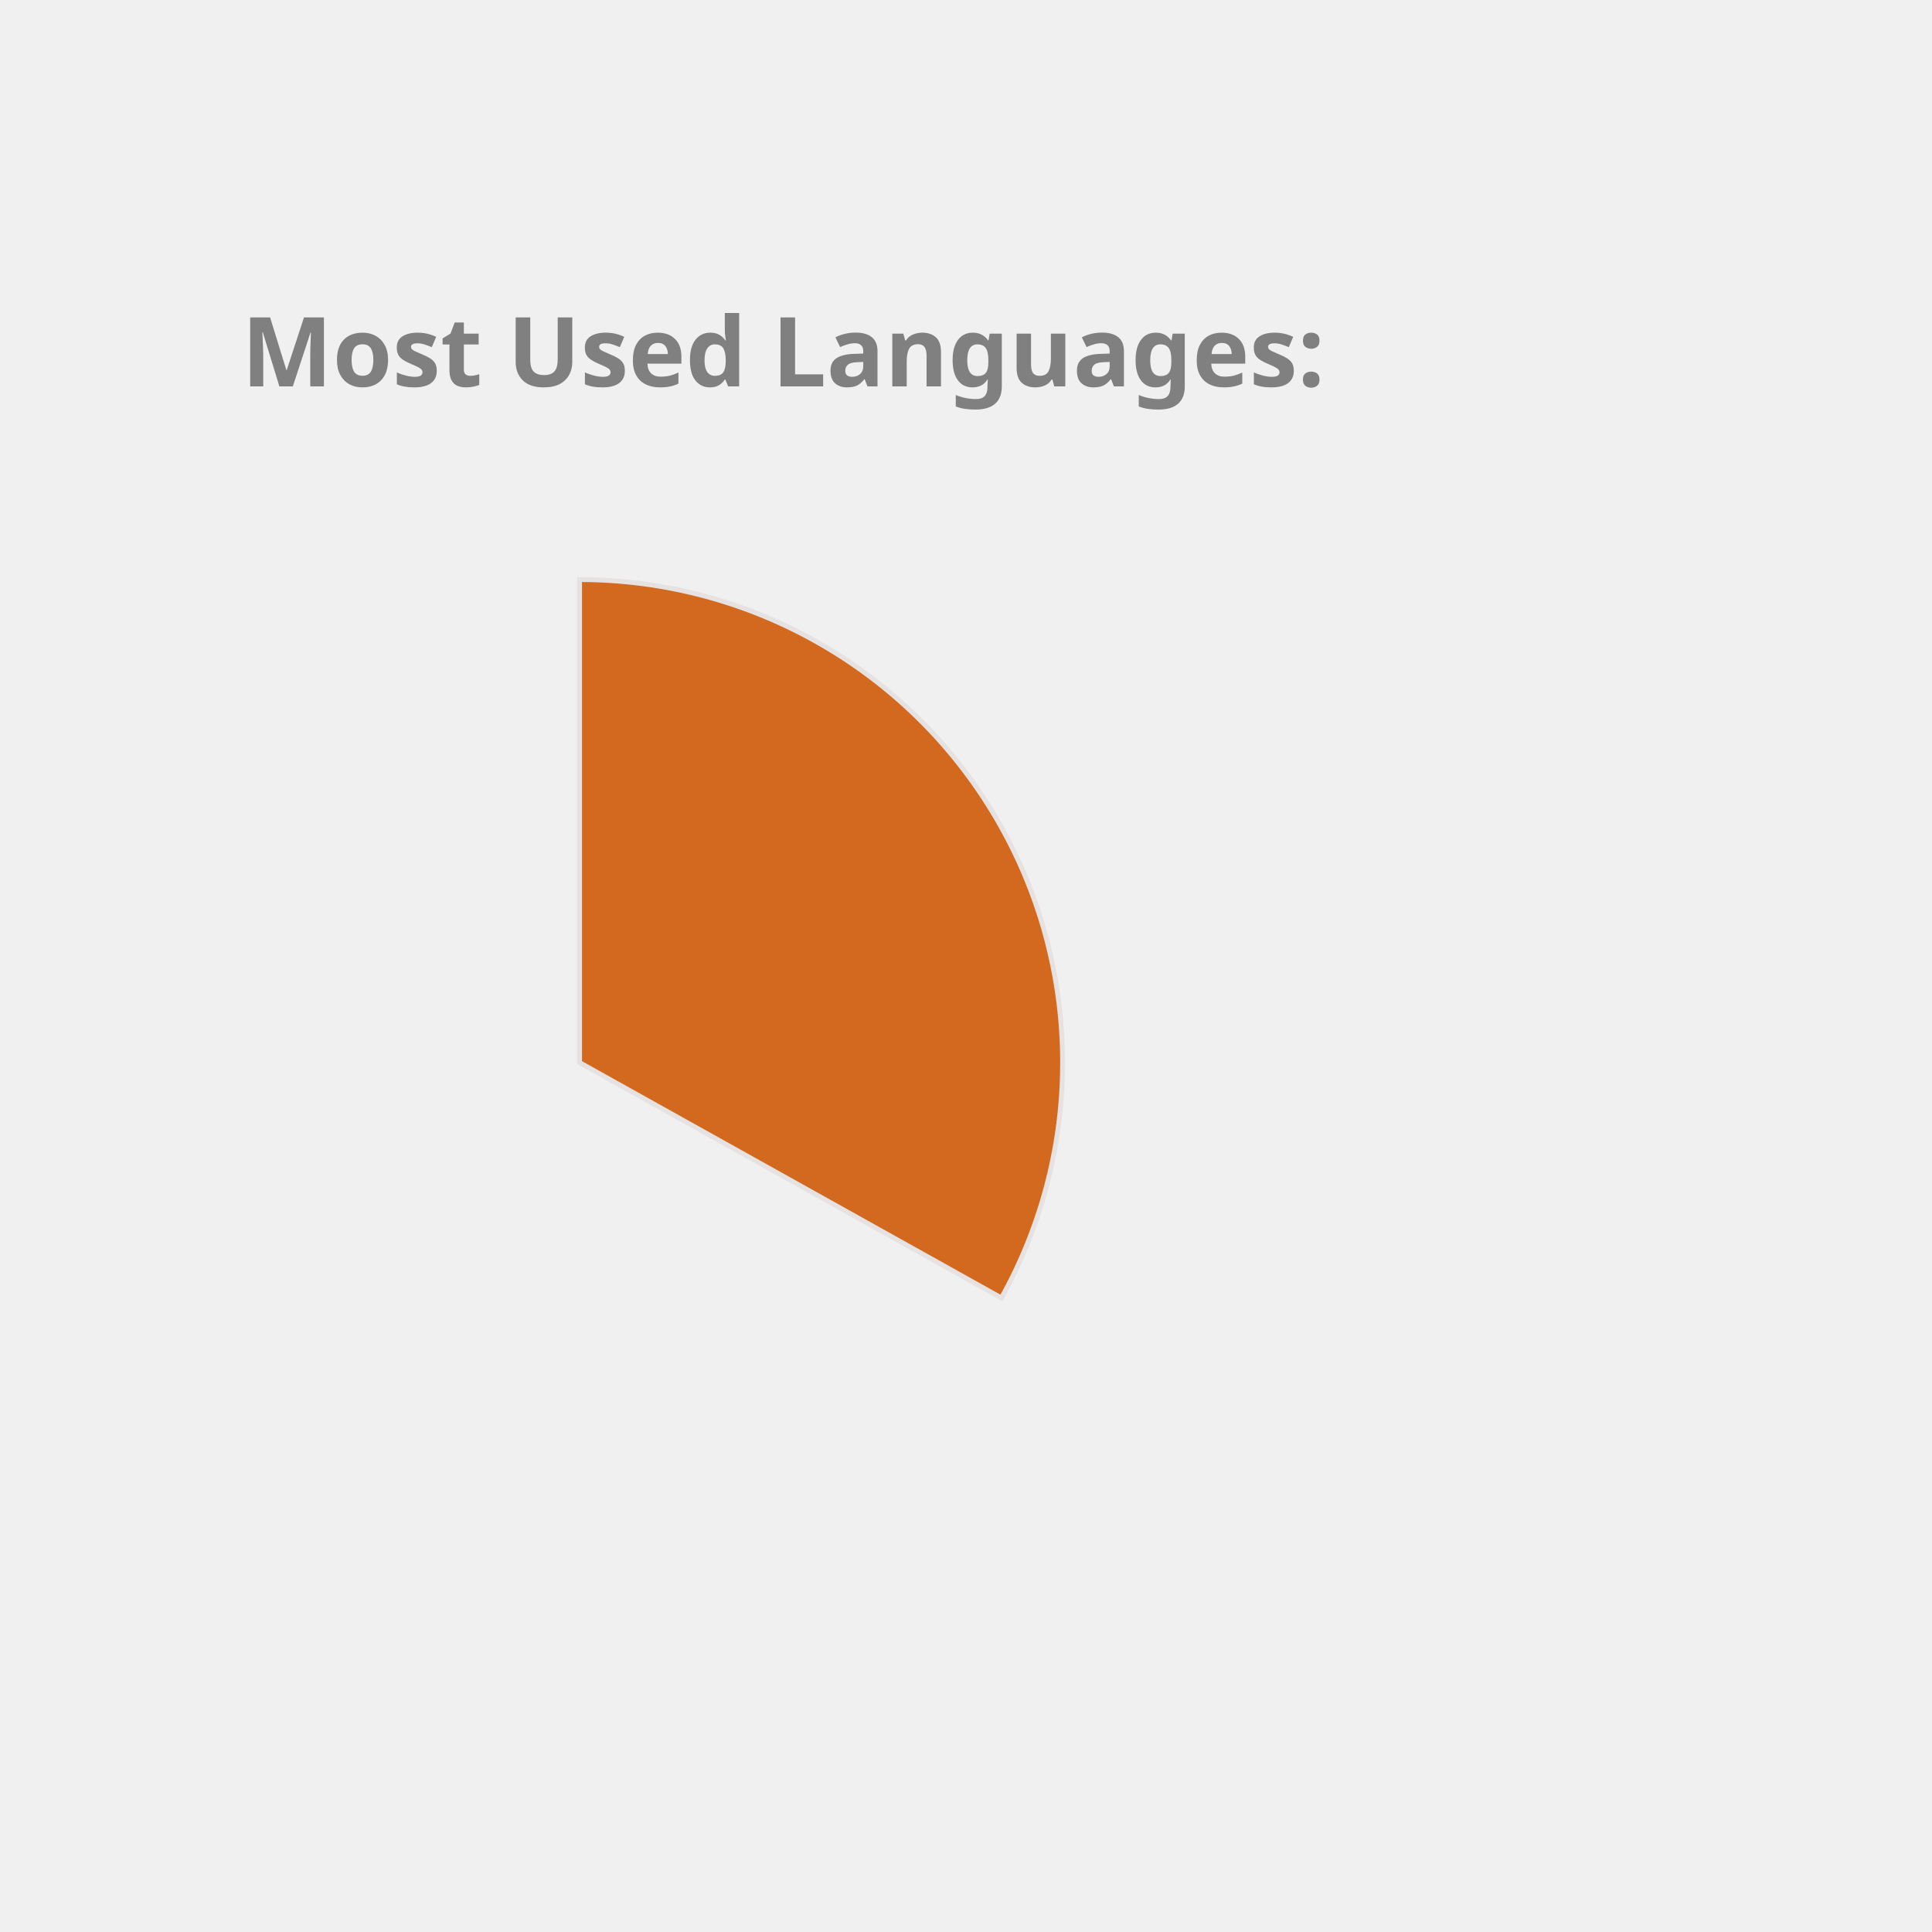
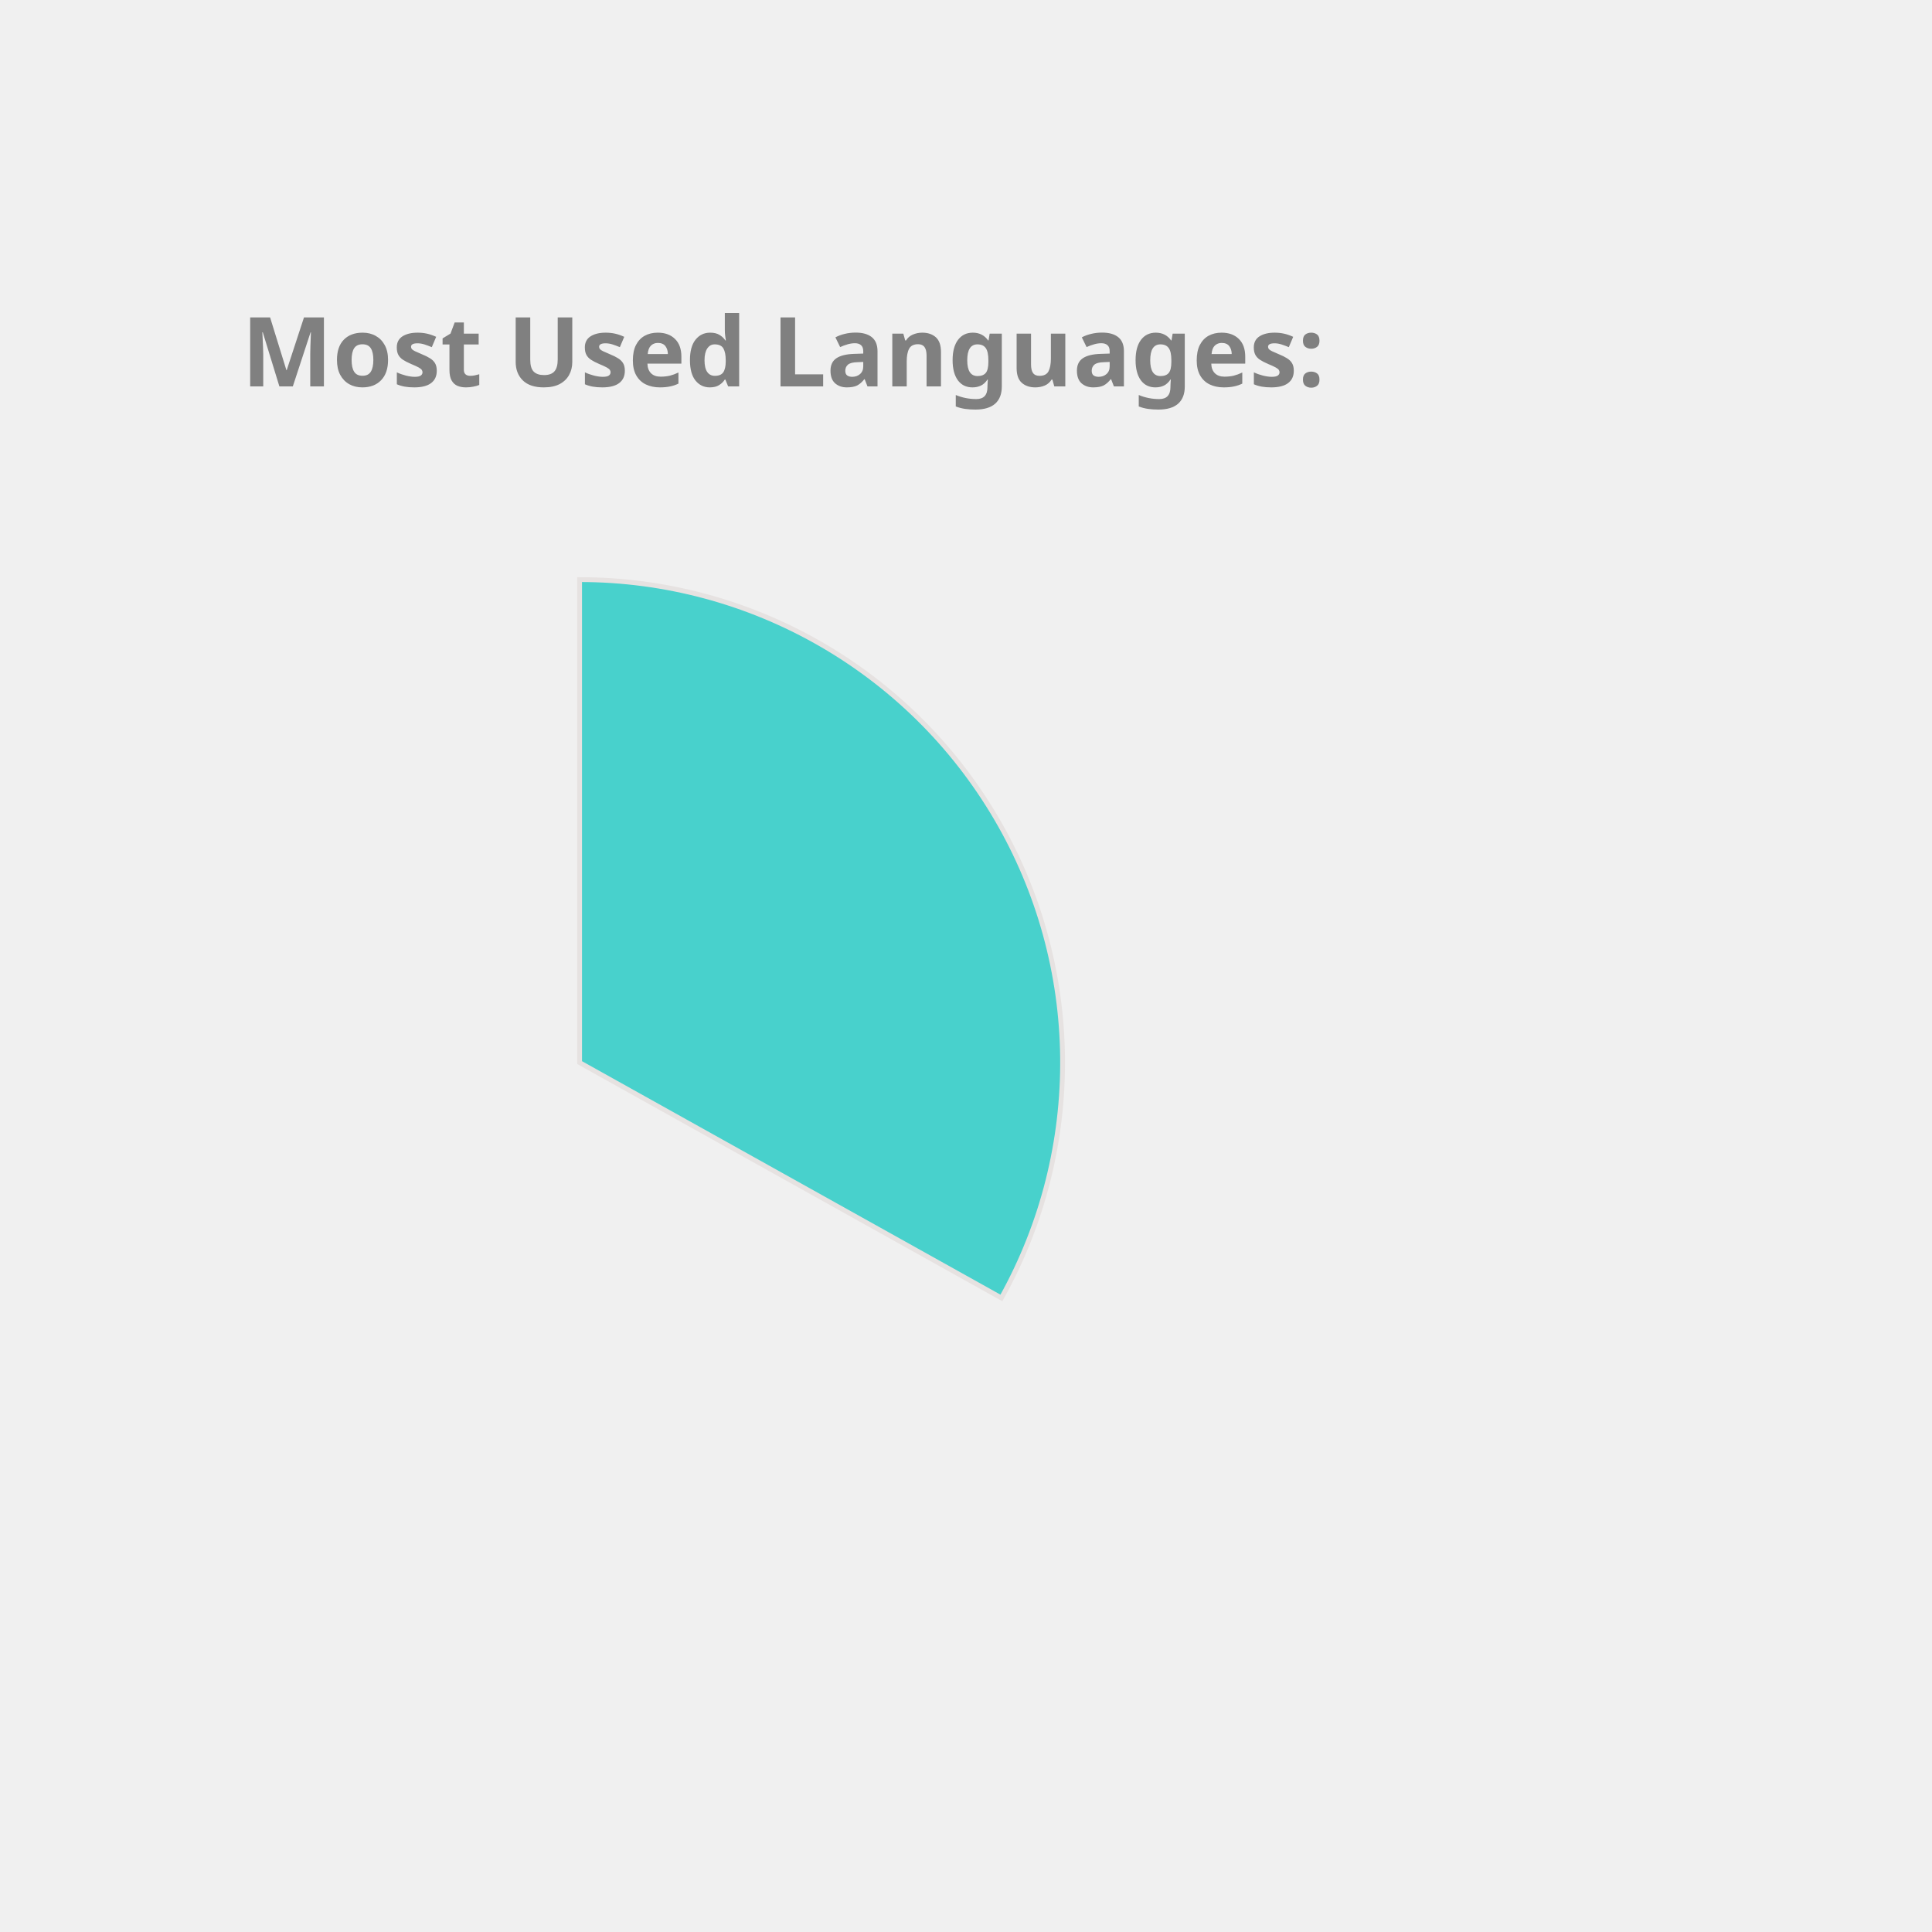
<svg xmlns="http://www.w3.org/2000/svg" height="350px" width="350px" viewBox="0 0 400 400">
  <style> 
        .label {
                font: bold 20px sans-serif;
                color: #404040;
                -webkit-text-stroke: 1px white;
        }

        path {
                stroke: #E6E2E1;
                stroke-width: 1px;
                transform: translate(60px, 100px);
        }

        .path_1 {
                animation: fadeIn 5s linear forwards;
        }

        .path_2 {
                transform: scale(0);
                animation: fadeIn 5s linear forwards 5s;
        }


        
        .path_3 {
                transform: scale(0);
                animation: fadeIn 5s linear forwards 10s;
        }


        .path_4 {
                transform: scale(0);
                animation: fadeIn 5s linear forwards 15s;
        }

        .path_5 {
                transform: scale(0);
                animation: fadeIn 5s linear forwards 20s;
        }

        .path_6 {
                transform: scale(0);
                animation: fadeIn 5s linear forwards 25s;
        }

        .path_7 {
                transform: scale(0);
                animation: fadeIn 5s linear forwards 30s;
        }

        .path_8 {
                transform: scale(0);
                animation: fadeIn 5s linear forwards 35s;
        }

        .path_9 {
                transform: scale(0);
                animation: fadeIn 5s linear forwards 40s;
        }

        .path_10 {
                transform: scale(0);
                animation: fadeIn 5s linear forwards 45s;
        }

        @keyframes fadeIn {
                0% {                        
                        transform: translate(250px, 300px) rotate(0deg) scale(0);
                        
                }
                50% {
                        transform: translate(150px, 220px) rotate(180deg) scale(0.5);
                        
                }
                
                100% {
                        transform: translate(60px, 120px) rotate(360deg) scale(1);
                        
                }
        }
        .txt_1 {
                opacity: 0;
                animation: txtShow 5s linear forwards 0s;
        }

        .txt_2 {
                opacity: 0;
                animation: txtShow 5s linear forwards 5s;
        }

        .txt_3 {
                opacity: 0;
                animation: txtShow 5s linear forwards 10s;
        }

        .txt_4 {
                opacity: 0;
                animation: txtShow 5s linear forwards 15s;
        }

        .txt_5 {
                opacity: 0;
                animation: txtShow 5s linear forwards 20s;
        }

        .txt_6 {
                opacity: 0;
                animation: txtShow 5s linear forwards 25s;
        }

        .txt_7 {
                opacity: 0;
                animation: txtShow 5s linear forwards 30s;
        }

        .txt_8 {
                opacity: 0;
                animation: txtShow 5s linear forwards 35s;
        }

        .txt_9 {
                opacity: 0;
                animation: txtShow 5s linear forwards 40s;
        }

        .txt_10 {
                opacity: 0;
                animation: txtShow 5s linear forwards 45s;
        }

        @keyframes txtShow {
                0% {                        
                        opacity: 0;
                        transform: translate(0px, 0px) scale(0);
                }
                100% {
                        opacity: 1;
                        transform: translate(0px, 0px) scale(1);
                        
                }
        }
</style>
-   <path class="path_1" d="M 60,120 L 60,20 A 100,100 0 0 1 147.326,168.725 Z" fill="Chocolate" stroke="#fff" stroke-width="2" />
-   <text class="txt_1" x="260" y="150" fill="Chocolate" stroke="Chocolate" stroke-width="1">Java</text>
-   <path class="path_2" d="M 60,120 L 147.326,168.725 A 100,100 0 0 1 -17.051,183.742 Z" fill="Coral" stroke="#fff" stroke-width="2" />
-   <text class="txt_2" x="260" y="170" fill="Coral" stroke="Coral" stroke-width="1">TypeScript</text>
-   <path class="path_3" d="M 60,120 L -17.051,183.742 A 100,100 0 0 1 -26.392,69.638 Z" fill="Orchid" stroke="#fff" stroke-width="2" />
-   <text class="txt_3" x="260" y="190" fill="Orchid" stroke="Orchid" stroke-width="1">JavaScript</text>
-   <path class="path_4" d="M 60,120 L -26.392,69.638 A 100,100 0 0 1 -7.995,46.674 Z" fill="RoyalBlue" stroke="#fff" stroke-width="2" />
-   <text class="txt_4" x="260" y="210" fill="RoyalBlue" stroke="RoyalBlue" stroke-width="1">HTML</text>
-   <path class="path_5" d="M 60,120 L -7.995,46.674 A 100,100 0 0 1 12.93,31.771 Z" fill="IndianRed" stroke="#fff" stroke-width="2" />
-   <text class="txt_5" x="260" y="230" fill="IndianRed" stroke="IndianRed" stroke-width="1">CSS</text>
-   <path class="path_6" d="M 60,120 L 12.93,31.771 A 100,100 0 0 1 34.523,23.3 Z" fill="Pink" stroke="#fff" stroke-width="2" />
-   <text class="txt_6" x="260" y="250" fill="Pink" stroke="Pink" stroke-width="1">Sass</text>
-   <path class="path_7" d="M 60,120 L 34.523,23.3 A 100,100 0 0 1 43.117,21.436 Z" fill="RosyBrown" stroke="#fff" stroke-width="2" />
-   <text class="txt_7" x="260" y="270" fill="RosyBrown" stroke="RosyBrown" stroke-width="1">Python</text>
-   <path class="path_8" d="M 60,120 L 43.117,21.436 A 100,100 0 0 1 51.215,20.387 Z" fill="Salmon" stroke="#fff" stroke-width="2" />
-   <text class="txt_8" x="260" y="290" fill="Salmon" stroke="Salmon" stroke-width="1">Batchfile</text>
-   <path class="path_9" d="M 60,120 L 51.215,20.387 A 100,100 0 0 1 54.976,20.126 Z" fill="MediumSlateBlue" stroke="#fff" stroke-width="2" />
-   <text class="txt_9" x="260" y="310" fill="MediumSlateBlue" stroke="MediumSlateBlue" stroke-width="1">Mustache</text>
-   <path class="path_10" d="M 60,120 L 54.976,20.126 A 100,100 0 0 1 58.743,20.008 Z" fill="Tan" stroke="#fff" stroke-width="2" />
-   <text class="txt_10" x="260" y="330" fill="Tan" stroke="Tan" stroke-width="1">SCSS</text>
+   <path class="path_1" d="M 60,120 L 60,20 A 100,100 0 0 1 147.326,168.725 Z" fill="MediumTurquoise" stroke="#fff" stroke-width="2" />
+   <text class="txt_1" x="260" y="150" fill="MediumTurquoise" stroke="MediumTurquoise" stroke-width="1">Java</text>
+   <path class="path_2" d="M 60,120 L 147.326,168.725 A 100,100 0 0 1 -17.051,183.742 Z" fill="Tan" stroke="#fff" stroke-width="2" />
+   <text class="txt_2" x="260" y="170" fill="Tan" stroke="Tan" stroke-width="1">TypeScript</text>
+   <path class="path_3" d="M 60,120 L -17.051,183.742 A 100,100 0 0 1 -26.392,69.638 Z" fill="DarkKhaki" stroke="#fff" stroke-width="2" />
+   <text class="txt_3" x="260" y="190" fill="DarkKhaki" stroke="DarkKhaki" stroke-width="1">JavaScript</text>
+   <path class="path_4" d="M 60,120 L -26.392,69.638 A 100,100 0 0 1 -7.995,46.674 Z" fill="RosyBrown" stroke="#fff" stroke-width="2" />
+   <text class="txt_4" x="260" y="210" fill="RosyBrown" stroke="RosyBrown" stroke-width="1">HTML</text>
+   <path class="path_5" d="M 60,120 L -7.995,46.674 A 100,100 0 0 1 12.93,31.771 Z" fill="Salmon" stroke="#fff" stroke-width="2" />
+   <text class="txt_5" x="260" y="230" fill="Salmon" stroke="Salmon" stroke-width="1">CSS</text>
+   <path class="path_6" d="M 60,120 L 12.93,31.771 A 100,100 0 0 1 34.523,23.3 Z" fill="Chocolate" stroke="#fff" stroke-width="2" />
+   <text class="txt_6" x="260" y="250" fill="Chocolate" stroke="Chocolate" stroke-width="1">Sass</text>
+   <path class="path_7" d="M 60,120 L 34.523,23.3 A 100,100 0 0 1 43.117,21.436 Z" fill="Coral" stroke="#fff" stroke-width="2" />
+   <text class="txt_7" x="260" y="270" fill="Coral" stroke="Coral" stroke-width="1">Python</text>
+   <path class="path_8" d="M 60,120 L 43.117,21.436 A 100,100 0 0 1 51.215,20.387 Z" fill="Orchid" stroke="#fff" stroke-width="2" />
+   <text class="txt_8" x="260" y="290" fill="Orchid" stroke="Orchid" stroke-width="1">Batchfile</text>
+   <path class="path_9" d="M 60,120 L 51.215,20.387 A 100,100 0 0 1 54.976,20.126 Z" fill="Gold" stroke="#fff" stroke-width="2" />
+   <text class="txt_9" x="260" y="310" fill="Gold" stroke="Gold" stroke-width="1">Mustache</text>
+   <path class="path_10" d="M 60,120 L 54.976,20.126 A 100,100 0 0 1 58.743,20.008 Z" fill="SteelBlue" stroke="#fff" stroke-width="2" />
+   <text class="txt_10" x="260" y="330" fill="SteelBlue" stroke="SteelBlue" stroke-width="1">SCSS</text>
  <g class="label">
    <text x="50" y="80" fill="grey">Most Used Languages:</text>
  </g>
</svg>
